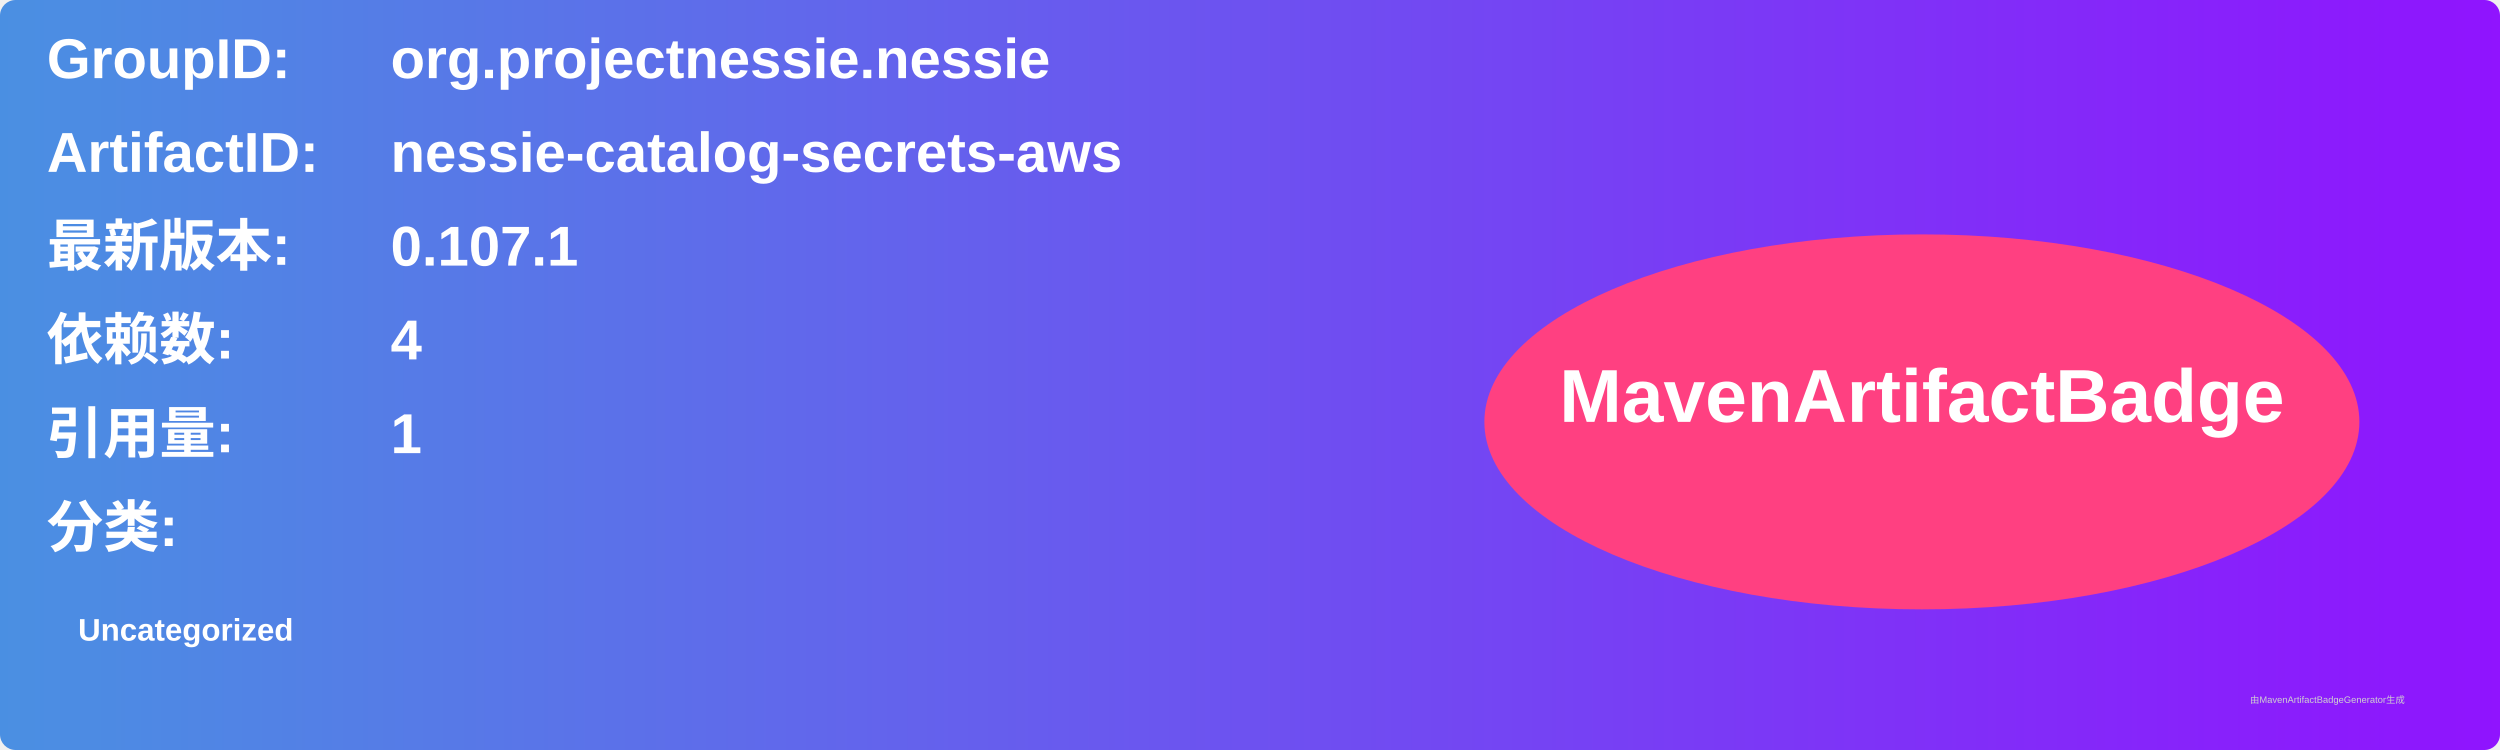
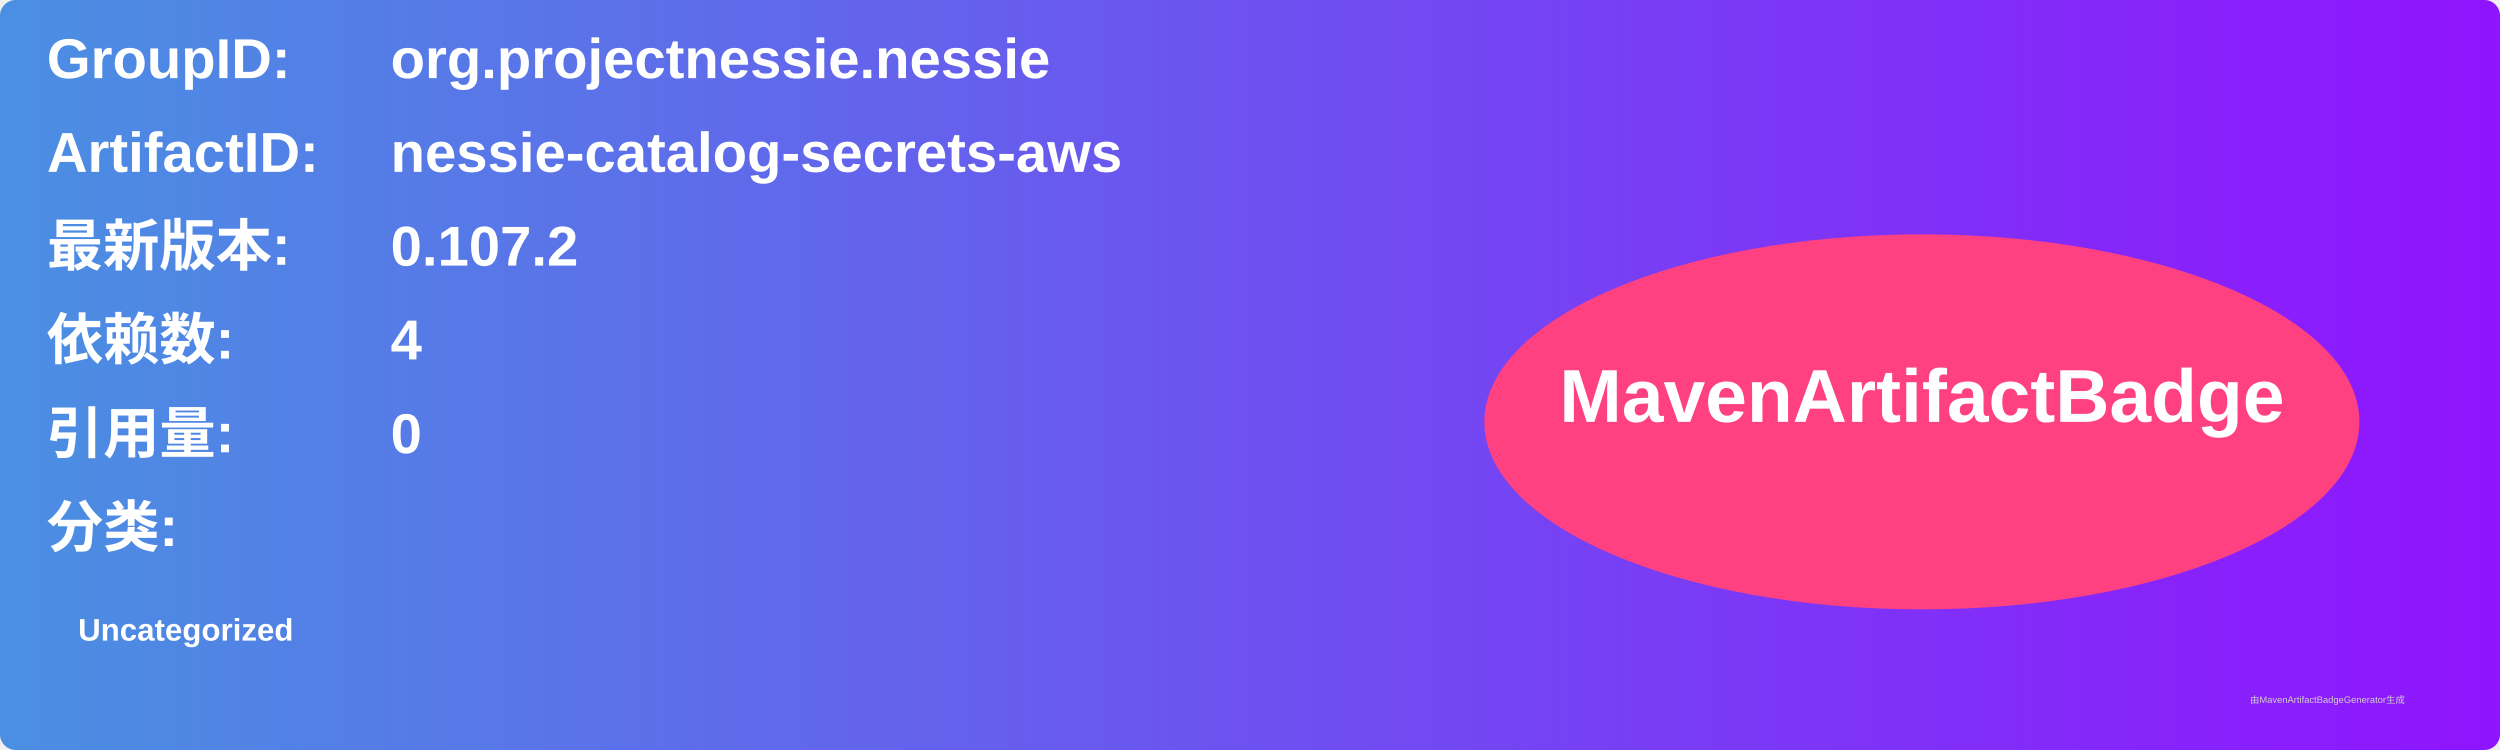
<svg xmlns="http://www.w3.org/2000/svg" width="800" height="240" viewBox="0 0 800 240">
  <linearGradient id="grad" x1="0%" y1="0%" x2="100%" y2="0%">
    <stop offset="0%" stop-color="#4a90e2" />
    <stop offset="100%" stop-color="#9013fe" />
  </linearGradient>
  <rect width="100%" height="100%" rx="5" ry="5" fill="url(#grad)" />
  <g transform="translate(15, 15)">
    <text x="0" y="10" font-family="Arial" font-size="18" fill="white" font-weight="bold" width="260">GroupID:</text>
    <text x="110" y="10" font-family="Arial" font-size="18" fill="white" font-weight="bold" width="460">org.projectnessie.nessie</text>
    <text x="0" y="40" font-family="Arial" font-size="18" fill="white" font-weight="bold" width="260">ArtifactID:</text>
    <text x="110" y="40" font-family="Arial" font-size="18" fill="white" font-weight="bold" width="460">nessie-catalog-secrets-aws</text>
    <text x="0" y="70" font-family="Arial" font-size="18" fill="white" font-weight="bold">最新版本:</text>
    <text x="110" y="70" font-family="Arial" font-size="18" fill="white" font-weight="bold">
-       <tspan font-weight="bold">0.107.1</tspan>
+       <tspan font-weight="bold">0.107.2</tspan>
    </text>
    <text x="0" y="100" font-family="Arial" font-size="18" fill="white" font-weight="bold">依赖数: </text>
    <text x="110" y="100" font-family="Arial" font-size="18" fill="white">
      <tspan font-weight="bold">4</tspan>
    </text>
    <text x="0" y="130" font-family="Arial" font-size="18" fill="white" font-weight="bold">引用量: </text>
    <text x="110" y="130" font-family="Arial" font-size="18" fill="white">
-       <tspan font-weight="bold">1</tspan>
+       <tspan font-weight="bold">0</tspan>
    </text>
    <text x="0" y="160" font-family="Arial" font-size="18" fill="white" font-weight="bold">分类:</text>
    <text x="10" y="190" font-family="Arial" font-size="10" fill="white">
      <tspan font-weight="bold">Uncategorized</tspan>
    </text>
    <ellipse cx="600" cy="120" rx="140" ry="60" fill="#ff4081" />
    <text x="600" y="120" text-anchor="middle" font-family="Arial" font-size="24" fill="white" font-weight="bold">MavenArtifactBadge</text>
  </g>
  <text x="720" y="225" font-family="Arial" font-size="3" fill="#d0d0d0">由MavenArtifactBadgeGenerator生成</text>
</svg>
